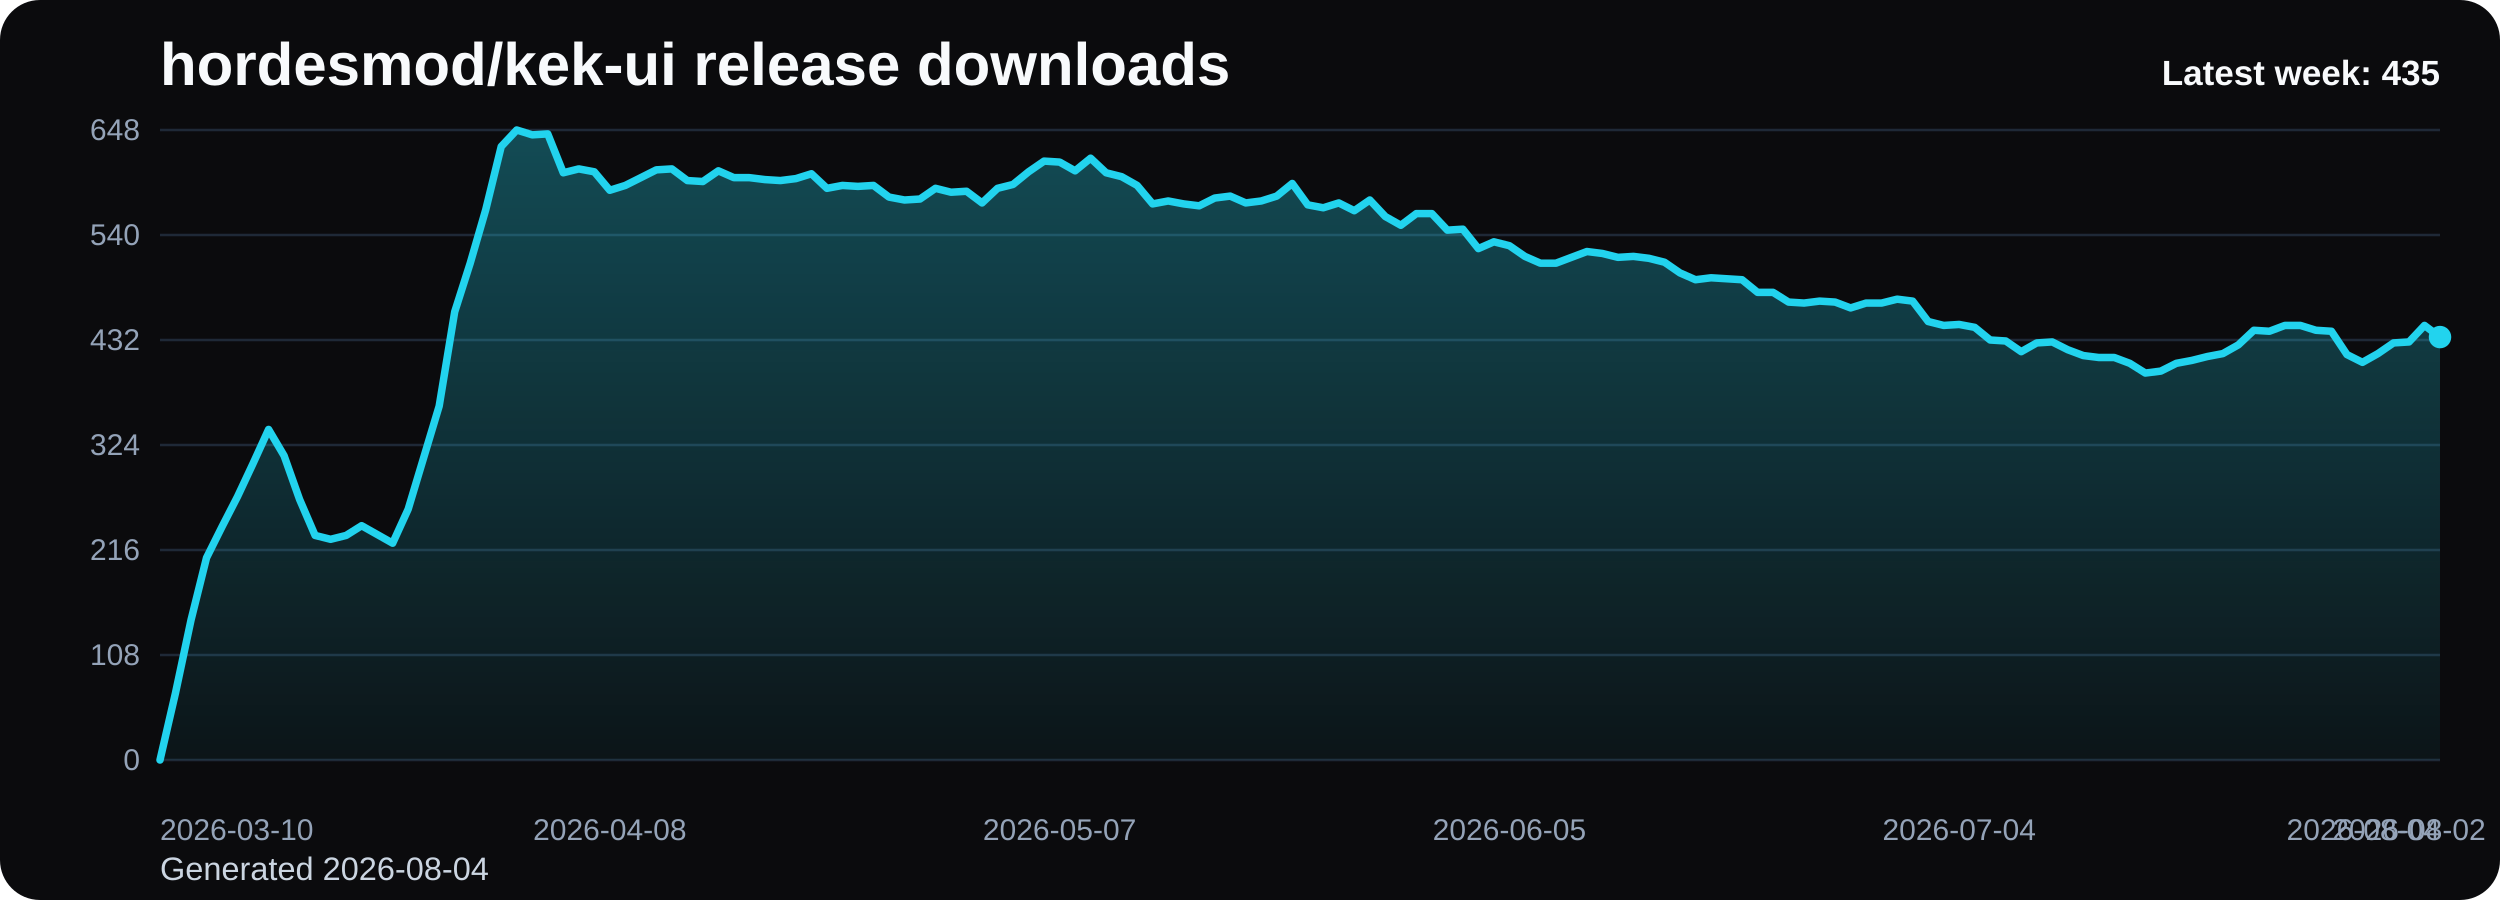
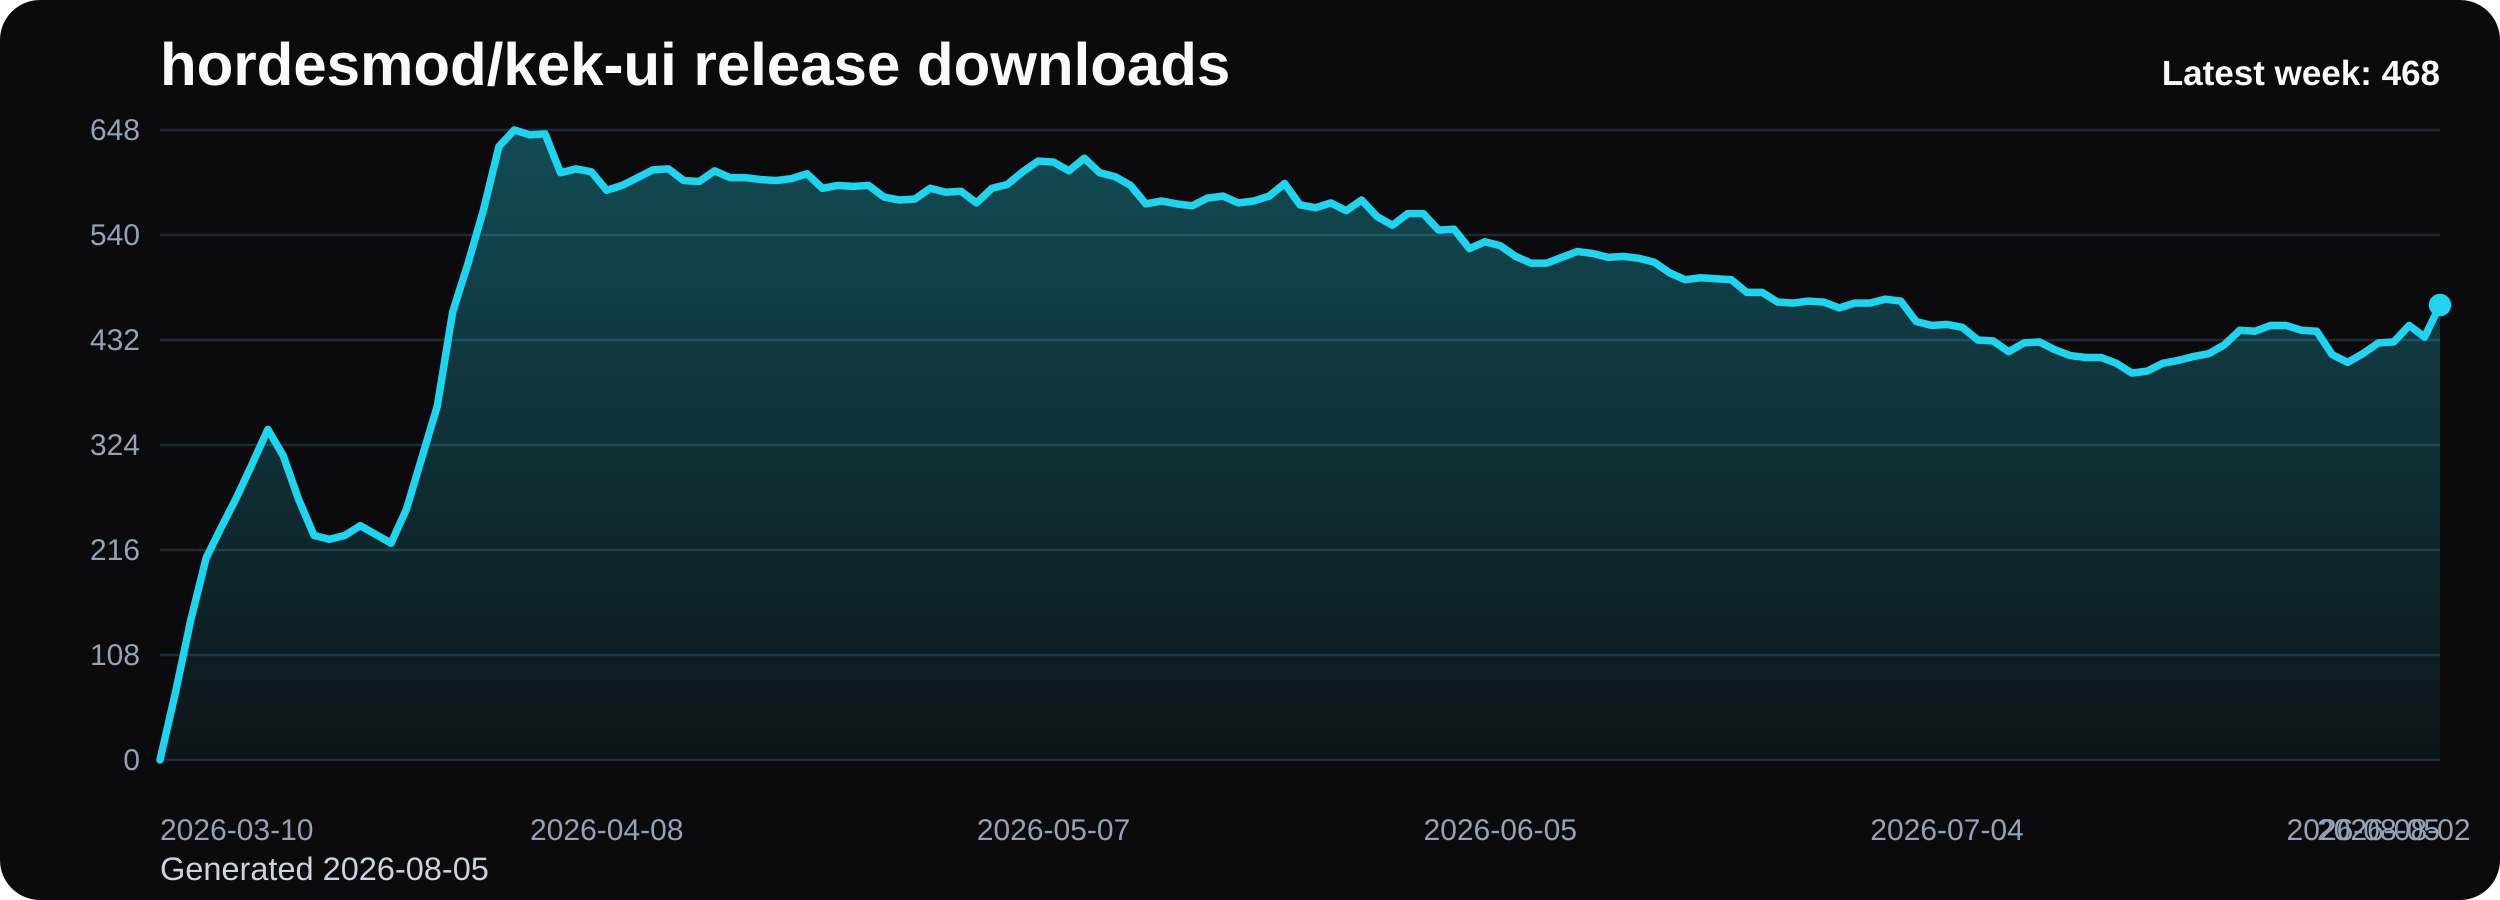
<svg xmlns="http://www.w3.org/2000/svg" viewBox="0 0 1000 360" role="img" aria-label="hordesmod/kek-ui release downloads chart">
  <defs>
    <linearGradient id="fill-weekly-black" x1="0" y1="0" x2="0" y2="1">
      <stop offset="0%" stop-color="#22d3ee" stop-opacity="0.32" />
      <stop offset="100%" stop-color="#22d3ee" stop-opacity="0.05" />
    </linearGradient>
    <style>
      .bg { fill: #0b0b0d; }
      .title { font: 700 24px Arial, sans-serif; fill: #f8fafc; }
      .sub { font: 400 13px Arial, sans-serif; fill: #cbd5e1; }
      .grid { stroke: #1f2937; stroke-width: 1; }
      .axis { font: 400 12px Arial, sans-serif; fill: #94a3b8; }
      .line { fill: none; stroke: #22d3ee; stroke-width: 3; stroke-linecap: round; stroke-linejoin: round; }
      .dot { fill: #22d3ee; }
      .value { font: 600 11px Arial, sans-serif; fill: #cbd5e1; }
      .latest { font: 700 14px Arial, sans-serif; fill: #f8fafc; }
    </style>
  </defs>
  <rect class="bg" x="0" y="0" width="1000" height="360" rx="16" />
  <text class="title" x="64" y="34">hordesmod/kek-ui release downloads</text>
-   <text class="sub" x="64" y="352">Generated 2026-08-04</text>
+   <text class="sub" x="64" y="352">Generated 2026-08-05</text>
  <line x1="64" y1="52.00" x2="976" y2="52.00" class="grid" />
  <text x="56" y="56.00" text-anchor="end" class="axis">648</text>
  <line x1="64" y1="94.00" x2="976" y2="94.00" class="grid" />
  <text x="56" y="98.00" text-anchor="end" class="axis">540</text>
  <line x1="64" y1="136.00" x2="976" y2="136.00" class="grid" />
  <text x="56" y="140.00" text-anchor="end" class="axis">432</text>
  <line x1="64" y1="178.00" x2="976" y2="178.00" class="grid" />
  <text x="56" y="182.00" text-anchor="end" class="axis">324</text>
  <line x1="64" y1="220.00" x2="976" y2="220.00" class="grid" />
  <text x="56" y="224.00" text-anchor="end" class="axis">216</text>
  <line x1="64" y1="262.00" x2="976" y2="262.00" class="grid" />
  <text x="56" y="266.00" text-anchor="end" class="axis">108</text>
  <line x1="64" y1="304.00" x2="976" y2="304.00" class="grid" />
  <text x="56" y="308.00" text-anchor="end" class="axis">0</text>
-   <path d="M 64.00 304 L 64.00 304.00 L 70.20 277.17 L 76.41 248.00 L 82.61 223.11 L 88.82 210.67 L 95.02 198.61 L 101.22 185.39 L 107.43 171.78 L 113.63 182.28 L 119.84 199.78 L 126.04 214.17 L 132.24 215.72 L 138.45 214.17 L 144.65 210.28 L 150.86 213.78 L 157.06 217.28 L 163.27 203.67 L 169.47 183.06 L 175.67 162.44 L 181.88 124.72 L 188.08 105.28 L 194.29 83.89 L 200.49 58.61 L 206.69 52.00 L 212.90 53.94 L 219.10 53.56 L 225.31 69.11 L 231.51 67.56 L 237.71 68.72 L 243.92 76.11 L 250.12 74.17 L 256.33 71.06 L 262.53 67.94 L 268.73 67.56 L 274.94 72.22 L 281.14 72.61 L 287.35 68.33 L 293.55 71.06 L 299.76 71.06 L 305.96 71.83 L 312.16 72.22 L 318.37 71.44 L 324.57 69.50 L 330.78 75.33 L 336.98 74.17 L 343.18 74.56 L 349.39 74.17 L 355.59 78.83 L 361.80 80.00 L 368.00 79.61 L 374.20 75.33 L 380.41 76.89 L 386.61 76.50 L 392.82 81.17 L 399.02 75.33 L 405.22 73.78 L 411.43 68.72 L 417.63 64.44 L 423.84 64.83 L 430.04 68.33 L 436.24 63.28 L 442.45 69.11 L 448.65 70.67 L 454.86 74.17 L 461.06 81.56 L 467.27 80.39 L 473.47 81.56 L 479.67 82.33 L 485.88 79.22 L 492.08 78.44 L 498.29 81.17 L 504.49 80.39 L 510.69 78.44 L 516.90 73.39 L 523.10 81.94 L 529.31 83.11 L 535.51 81.17 L 541.71 84.28 L 547.92 80.00 L 554.12 86.61 L 560.33 90.11 L 566.53 85.44 L 572.73 85.44 L 578.94 92.06 L 585.14 91.67 L 591.35 99.44 L 597.55 96.72 L 603.76 98.28 L 609.96 102.56 L 616.16 105.28 L 622.37 105.28 L 628.57 102.94 L 634.78 100.61 L 640.98 101.39 L 647.18 102.94 L 653.39 102.56 L 659.59 103.33 L 665.80 104.89 L 672.00 109.17 L 678.20 111.89 L 684.41 111.11 L 690.61 111.50 L 696.82 111.89 L 703.02 116.94 L 709.22 116.94 L 715.43 120.83 L 721.63 121.22 L 727.84 120.44 L 734.04 120.83 L 740.24 123.17 L 746.45 121.22 L 752.65 121.22 L 758.86 119.67 L 765.06 120.44 L 771.27 128.61 L 777.47 130.17 L 783.67 129.78 L 789.88 130.94 L 796.08 136.00 L 802.29 136.39 L 808.49 140.67 L 814.69 137.17 L 820.90 136.78 L 827.10 139.89 L 833.31 142.22 L 839.51 143.00 L 845.71 143.00 L 851.92 145.33 L 858.12 149.22 L 864.33 148.44 L 870.53 145.33 L 876.73 144.17 L 882.94 142.61 L 889.14 141.44 L 895.35 137.94 L 901.55 132.11 L 907.76 132.50 L 913.96 130.17 L 920.16 130.17 L 926.37 132.11 L 932.57 132.50 L 938.78 141.83 L 944.98 144.94 L 951.18 141.44 L 957.39 137.17 L 963.59 136.78 L 969.80 130.17 L 976.00 134.83 L 976.00 304 Z" fill="url(#fill-weekly-black)" />
-   <polyline class="line" points="64.00,304.00 70.20,277.17 76.41,248.00 82.61,223.11 88.82,210.67 95.02,198.61 101.22,185.39 107.43,171.78 113.63,182.28 119.84,199.78 126.04,214.17 132.24,215.72 138.45,214.17 144.65,210.28 150.86,213.78 157.06,217.28 163.27,203.67 169.47,183.06 175.67,162.44 181.88,124.72 188.08,105.28 194.29,83.89 200.49,58.61 206.69,52.00 212.90,53.94 219.10,53.56 225.31,69.11 231.51,67.56 237.71,68.72 243.92,76.11 250.12,74.17 256.33,71.06 262.53,67.94 268.73,67.56 274.94,72.22 281.14,72.61 287.35,68.33 293.55,71.06 299.76,71.06 305.96,71.83 312.16,72.22 318.37,71.44 324.57,69.50 330.78,75.33 336.98,74.17 343.18,74.56 349.39,74.17 355.59,78.83 361.80,80.00 368.00,79.61 374.20,75.33 380.41,76.89 386.61,76.50 392.82,81.17 399.02,75.33 405.22,73.78 411.43,68.72 417.63,64.44 423.84,64.83 430.04,68.33 436.24,63.28 442.45,69.11 448.65,70.67 454.86,74.17 461.06,81.56 467.27,80.39 473.47,81.56 479.67,82.33 485.88,79.22 492.08,78.44 498.29,81.17 504.49,80.39 510.69,78.44 516.90,73.39 523.10,81.94 529.31,83.11 535.51,81.17 541.71,84.28 547.92,80.00 554.12,86.61 560.33,90.11 566.53,85.44 572.73,85.44 578.94,92.06 585.14,91.67 591.35,99.44 597.55,96.72 603.76,98.28 609.96,102.56 616.16,105.28 622.37,105.28 628.57,102.94 634.78,100.61 640.98,101.39 647.18,102.94 653.39,102.56 659.59,103.33 665.80,104.89 672.00,109.17 678.20,111.89 684.41,111.11 690.61,111.50 696.82,111.89 703.02,116.94 709.22,116.94 715.43,120.83 721.63,121.22 727.84,120.44 734.04,120.83 740.24,123.17 746.45,121.22 752.65,121.22 758.86,119.67 765.06,120.44 771.27,128.61 777.47,130.17 783.67,129.78 789.88,130.94 796.08,136.00 802.29,136.39 808.49,140.67 814.69,137.17 820.90,136.78 827.10,139.89 833.31,142.22 839.51,143.00 845.71,143.00 851.92,145.33 858.12,149.22 864.33,148.44 870.53,145.33 876.73,144.17 882.94,142.61 889.14,141.44 895.35,137.94 901.55,132.11 907.76,132.50 913.96,130.17 920.16,130.17 926.37,132.11 932.57,132.50 938.78,141.83 944.98,144.94 951.18,141.44 957.39,137.17 963.59,136.78 969.80,130.17 976.00,134.83" />
-   <circle class="dot" cx="976.00" cy="134.83" r="4.5" />
+   <path d="M 64.00 304 L 64.00 304.00 L 70.16 277.17 L 76.32 248.00 L 82.49 223.11 L 88.65 210.67 L 94.81 198.61 L 100.97 185.39 L 107.14 171.78 L 113.30 182.28 L 119.46 199.78 L 125.62 214.17 L 131.78 215.72 L 137.95 214.17 L 144.11 210.28 L 150.27 213.78 L 156.43 217.28 L 162.59 203.67 L 168.76 183.06 L 174.92 162.44 L 181.08 124.72 L 187.24 105.28 L 193.41 83.89 L 199.57 58.61 L 205.73 52.00 L 211.89 53.94 L 218.05 53.56 L 224.22 69.11 L 230.38 67.56 L 236.54 68.72 L 242.70 76.11 L 248.86 74.17 L 255.03 71.06 L 261.19 67.94 L 267.35 67.56 L 273.51 72.22 L 279.68 72.61 L 285.84 68.33 L 292.00 71.06 L 298.16 71.06 L 304.32 71.83 L 310.49 72.22 L 316.65 71.44 L 322.81 69.50 L 328.97 75.33 L 335.14 74.17 L 341.30 74.56 L 347.46 74.17 L 353.62 78.83 L 359.78 80.00 L 365.95 79.61 L 372.11 75.33 L 378.27 76.89 L 384.43 76.50 L 390.59 81.17 L 396.76 75.33 L 402.92 73.78 L 409.08 68.72 L 415.24 64.44 L 421.41 64.83 L 427.57 68.33 L 433.73 63.28 L 439.89 69.11 L 446.05 70.67 L 452.22 74.17 L 458.38 81.56 L 464.54 80.39 L 470.70 81.56 L 476.86 82.33 L 483.03 79.22 L 489.19 78.44 L 495.35 81.17 L 501.51 80.39 L 507.68 78.44 L 513.84 73.39 L 520.00 81.94 L 526.16 83.11 L 532.32 81.17 L 538.49 84.28 L 544.65 80.00 L 550.81 86.61 L 556.97 90.11 L 563.14 85.44 L 569.30 85.44 L 575.46 92.06 L 581.62 91.67 L 587.78 99.44 L 593.95 96.72 L 600.11 98.28 L 606.27 102.56 L 612.43 105.28 L 618.59 105.28 L 624.76 102.94 L 630.92 100.61 L 637.08 101.39 L 643.24 102.94 L 649.41 102.56 L 655.57 103.33 L 661.73 104.89 L 667.89 109.17 L 674.05 111.89 L 680.22 111.11 L 686.38 111.50 L 692.54 111.89 L 698.70 116.94 L 704.86 116.94 L 711.03 120.83 L 717.19 121.22 L 723.35 120.44 L 729.51 120.83 L 735.68 123.17 L 741.84 121.22 L 748.00 121.22 L 754.16 119.67 L 760.32 120.44 L 766.49 128.61 L 772.65 130.17 L 778.81 129.78 L 784.97 130.94 L 791.14 136.00 L 797.30 136.39 L 803.46 140.67 L 809.62 137.17 L 815.78 136.78 L 821.95 139.89 L 828.11 142.22 L 834.27 143.00 L 840.43 143.00 L 846.59 145.33 L 852.76 149.22 L 858.92 148.44 L 865.08 145.33 L 871.24 144.17 L 877.41 142.61 L 883.57 141.44 L 889.73 137.94 L 895.89 132.11 L 902.05 132.50 L 908.22 130.17 L 914.38 130.17 L 920.54 132.11 L 926.70 132.50 L 932.86 141.83 L 939.03 144.94 L 945.19 141.44 L 951.35 137.17 L 957.51 136.78 L 963.68 130.17 L 969.84 134.83 L 976.00 122.00 L 976.00 304 Z" fill="url(#fill-weekly-black)" />
+   <polyline class="line" points="64.00,304.00 70.16,277.17 76.32,248.00 82.49,223.11 88.65,210.67 94.81,198.61 100.97,185.39 107.14,171.78 113.30,182.28 119.46,199.78 125.62,214.17 131.78,215.72 137.95,214.17 144.11,210.28 150.27,213.78 156.43,217.28 162.59,203.67 168.76,183.06 174.92,162.44 181.08,124.72 187.24,105.28 193.41,83.89 199.57,58.61 205.73,52.00 211.89,53.94 218.05,53.56 224.22,69.11 230.38,67.56 236.54,68.72 242.70,76.11 248.86,74.17 255.03,71.06 261.19,67.94 267.35,67.56 273.51,72.22 279.68,72.61 285.84,68.33 292.00,71.06 298.16,71.06 304.32,71.83 310.49,72.22 316.65,71.44 322.81,69.50 328.97,75.33 335.14,74.17 341.30,74.56 347.46,74.17 353.62,78.83 359.78,80.00 365.95,79.61 372.11,75.33 378.27,76.89 384.43,76.50 390.59,81.17 396.76,75.33 402.92,73.78 409.08,68.72 415.24,64.44 421.41,64.83 427.57,68.33 433.73,63.28 439.89,69.11 446.05,70.67 452.22,74.17 458.38,81.56 464.54,80.39 470.70,81.56 476.86,82.33 483.03,79.22 489.19,78.44 495.35,81.17 501.51,80.39 507.68,78.44 513.84,73.39 520.00,81.94 526.16,83.11 532.32,81.17 538.49,84.28 544.65,80.00 550.81,86.61 556.97,90.11 563.14,85.44 569.30,85.44 575.46,92.06 581.62,91.67 587.78,99.44 593.95,96.72 600.11,98.28 606.27,102.56 612.43,105.28 618.59,105.28 624.76,102.94 630.92,100.61 637.08,101.39 643.24,102.94 649.41,102.56 655.57,103.33 661.73,104.89 667.89,109.17 674.05,111.89 680.22,111.11 686.38,111.50 692.54,111.89 698.70,116.94 704.86,116.94 711.03,120.83 717.19,121.22 723.35,120.44 729.51,120.83 735.68,123.17 741.84,121.22 748.00,121.22 754.16,119.67 760.32,120.44 766.49,128.61 772.65,130.17 778.81,129.78 784.97,130.94 791.14,136.00 797.30,136.39 803.46,140.67 809.62,137.17 815.78,136.78 821.95,139.89 828.11,142.22 834.27,143.00 840.43,143.00 846.59,145.33 852.76,149.22 858.92,148.44 865.08,145.33 871.24,144.17 877.41,142.61 883.57,141.44 889.73,137.94 895.89,132.11 902.05,132.50 908.22,130.17 914.38,130.17 920.54,132.11 926.70,132.50 932.86,141.83 939.03,144.94 945.19,141.44 951.35,137.17 957.51,136.78 963.68,130.17 969.84,134.83 976.00,122.00" />
+   <circle class="dot" cx="976.00" cy="122.00" r="4.5" />
  <text class="axis" x="64.00" y="336" text-anchor="start">2026-03-10</text>
-   <text class="axis" x="243.92" y="336" text-anchor="middle">2026-04-08</text>
-   <text class="axis" x="423.84" y="336" text-anchor="middle">2026-05-07</text>
-   <text class="axis" x="603.76" y="336" text-anchor="middle">2026-06-05</text>
-   <text class="axis" x="783.67" y="336" text-anchor="middle">2026-07-04</text>
-   <text class="axis" x="963.59" y="336" text-anchor="middle">2026-08-02</text>
-   <text class="axis" x="976.00" y="336" text-anchor="end">2026-08-04</text>
-   <text class="latest" x="976" y="34" text-anchor="end">Latest week: 435</text>
+   <text class="axis" x="242.70" y="336" text-anchor="middle">2026-04-08</text>
+   <text class="axis" x="421.41" y="336" text-anchor="middle">2026-05-07</text>
+   <text class="axis" x="600.11" y="336" text-anchor="middle">2026-06-05</text>
+   <text class="axis" x="778.81" y="336" text-anchor="middle">2026-07-04</text>
+   <text class="axis" x="957.51" y="336" text-anchor="middle">2026-08-02</text>
+   <text class="axis" x="976.00" y="336" text-anchor="end">2026-08-05</text>
+   <text class="latest" x="976" y="34" text-anchor="end">Latest week: 468</text>
</svg>
